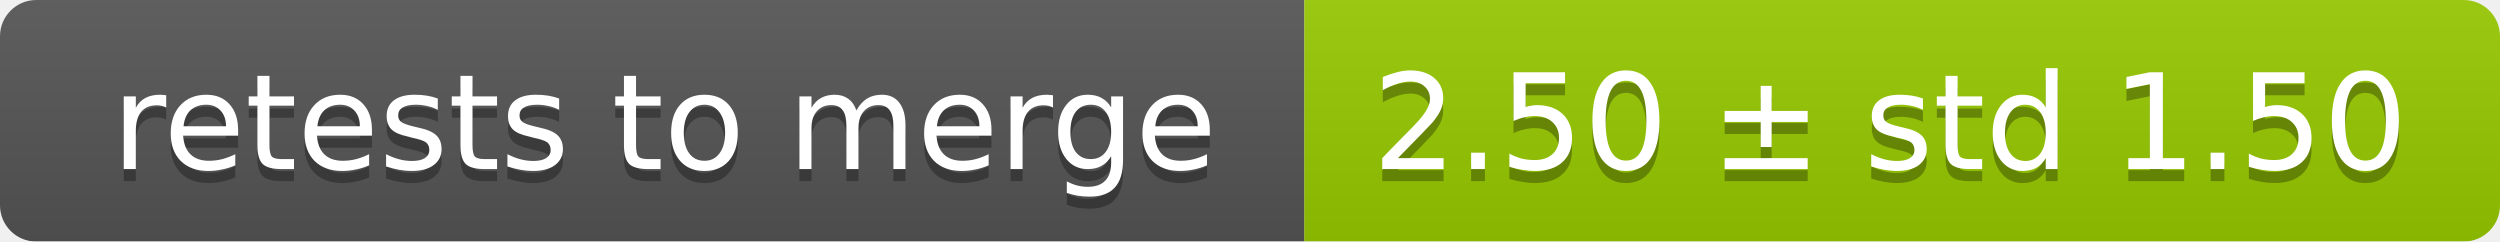
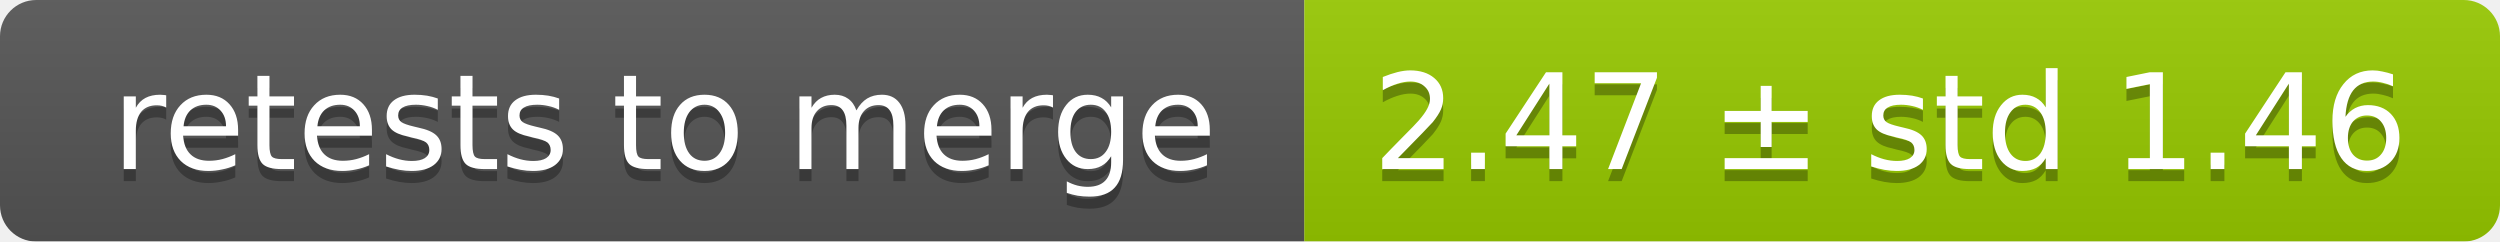
<svg xmlns="http://www.w3.org/2000/svg" width="207" height="20">
  <linearGradient id="smooth" x2="0" y2="100%">
    <stop offset="0" stop-color="#bbb" stop-opacity=".1" />
    <stop offset="1" stop-opacity=".1" />
  </linearGradient>
  <mask id="round">
    <rect width="207" height="20" rx="3" fill="#fff" />
  </mask>
  <g mask="url(#round)">
    <rect width="108" height="20" fill="#555" />
    <rect x="108" width="99" height="20" fill="#97ca00" />
    <rect width="207" height="20" fill="url(#smooth)" />
  </g>
  <g fill="#fff" text-anchor="middle" font-family="DejaVu Sans,Verdana,Geneva,sans-serif" font-size="11">
    <text x="55" y="15" fill="#010101" fill-opacity=".3">retests to merge</text>
    <text x="55" y="14">retests to merge</text>
-     <text x="156.5" y="15" fill="#010101" fill-opacity=".3">2.50 ± std 1.50</text>
-     <text x="156.5" y="14">2.50 ± std 1.50</text>
+     <text x="156.5" y="15" fill="#010101" fill-opacity=".3">2.47 ± std 1.46</text>
+     <text x="156.5" y="14">2.47 ± std 1.46</text>
  </g>
</svg>
